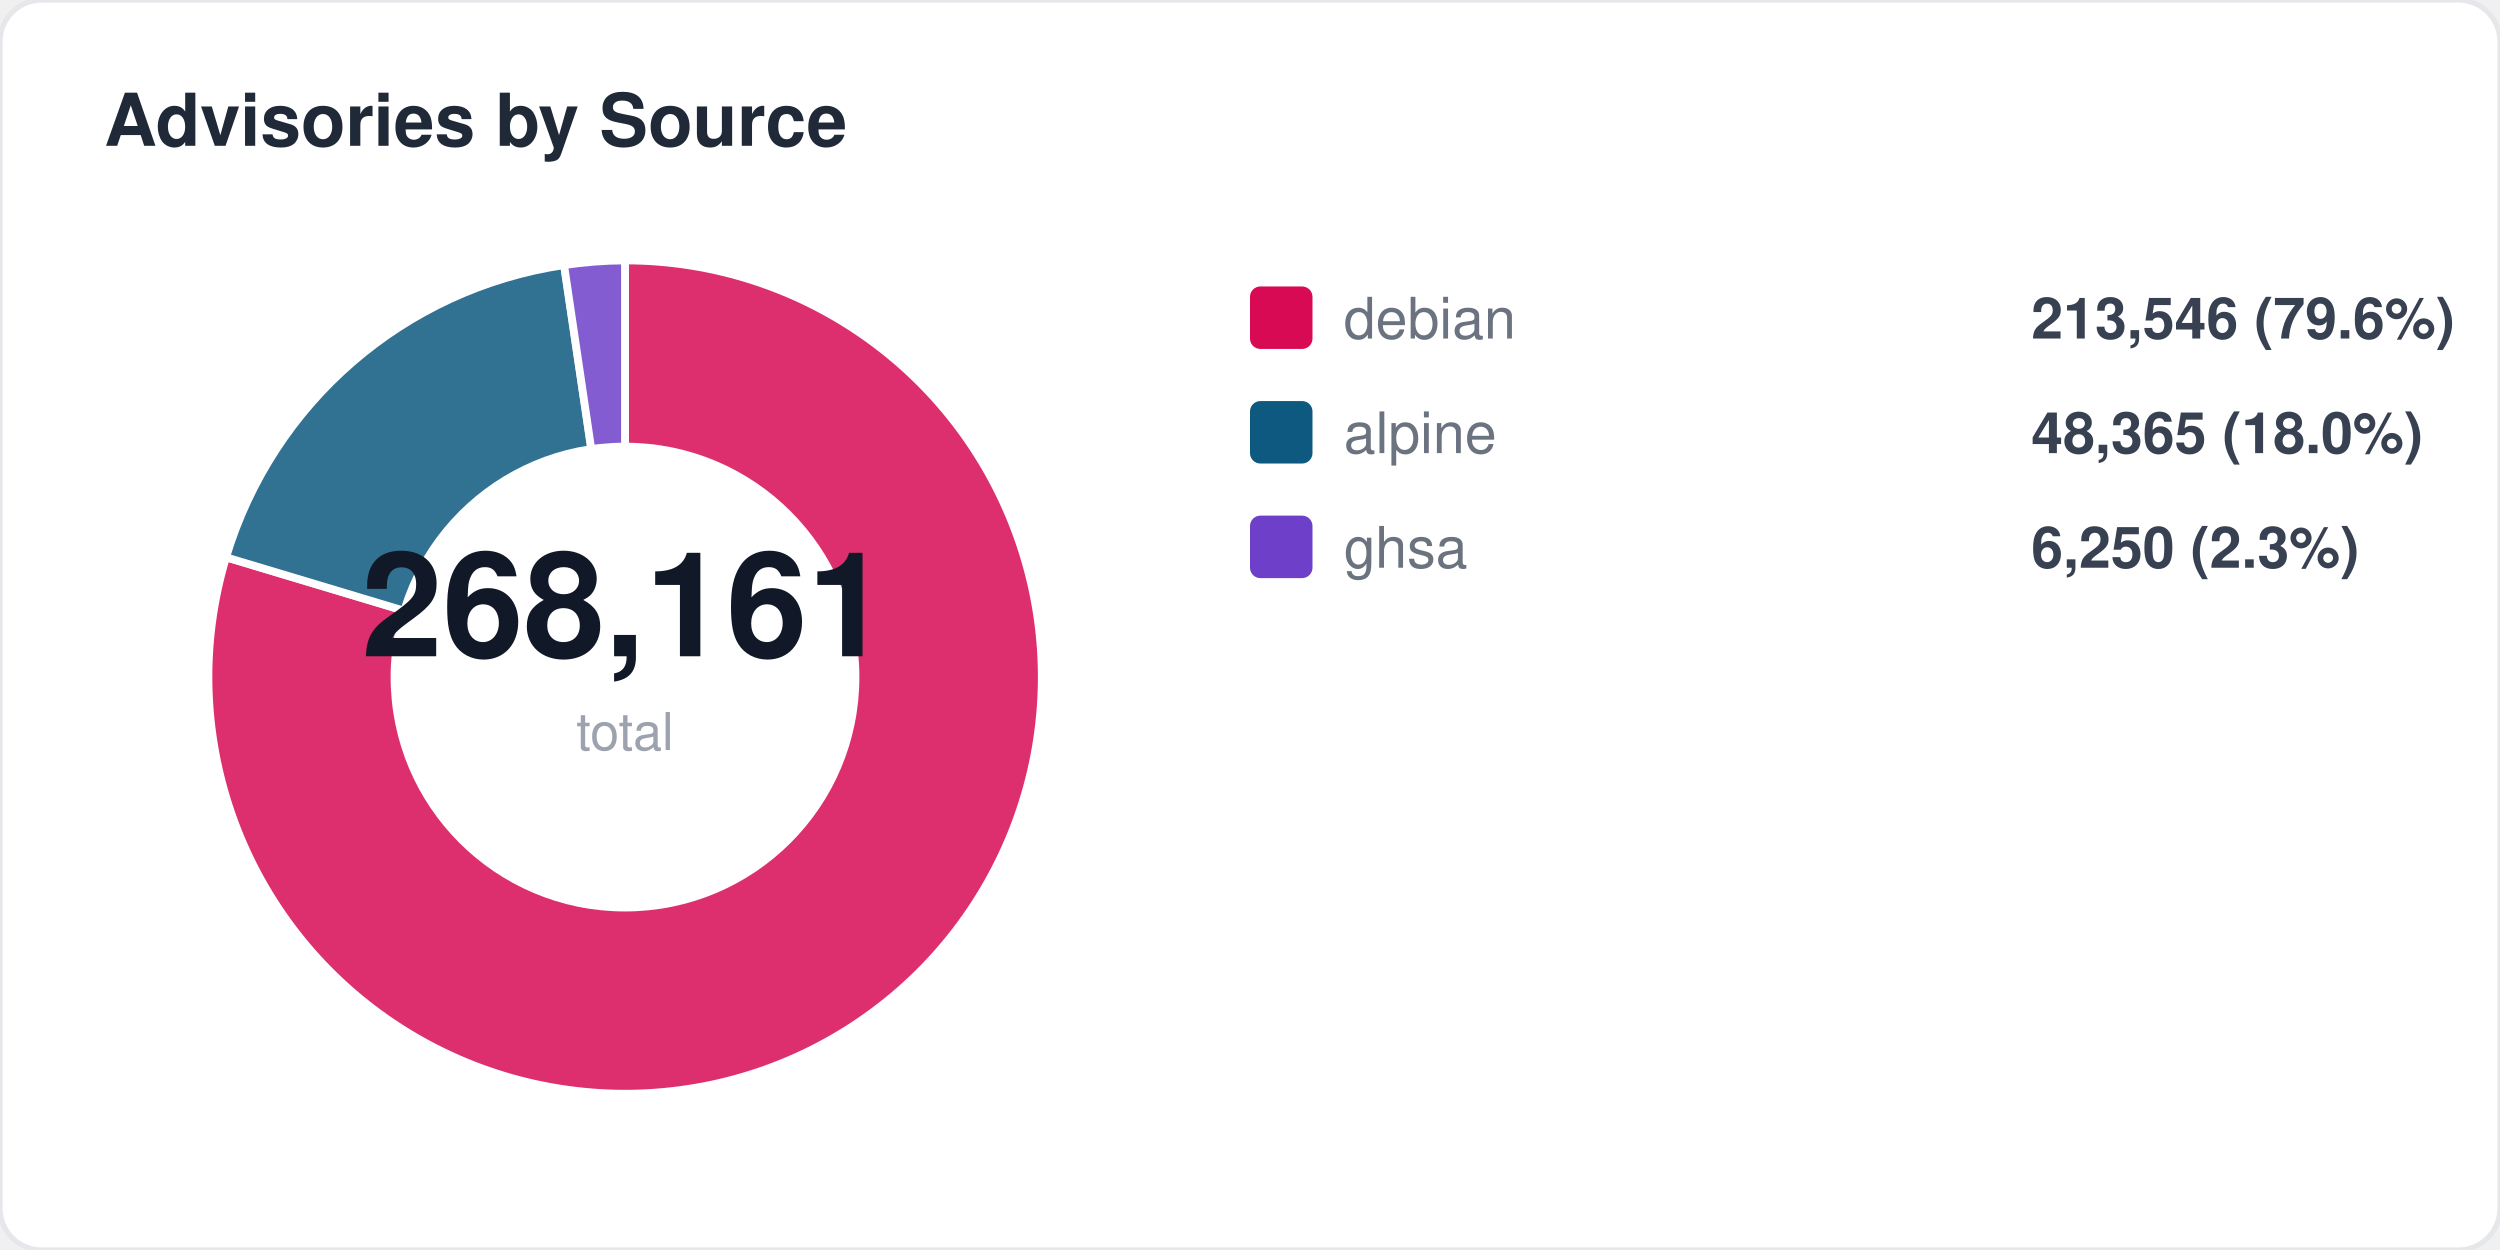
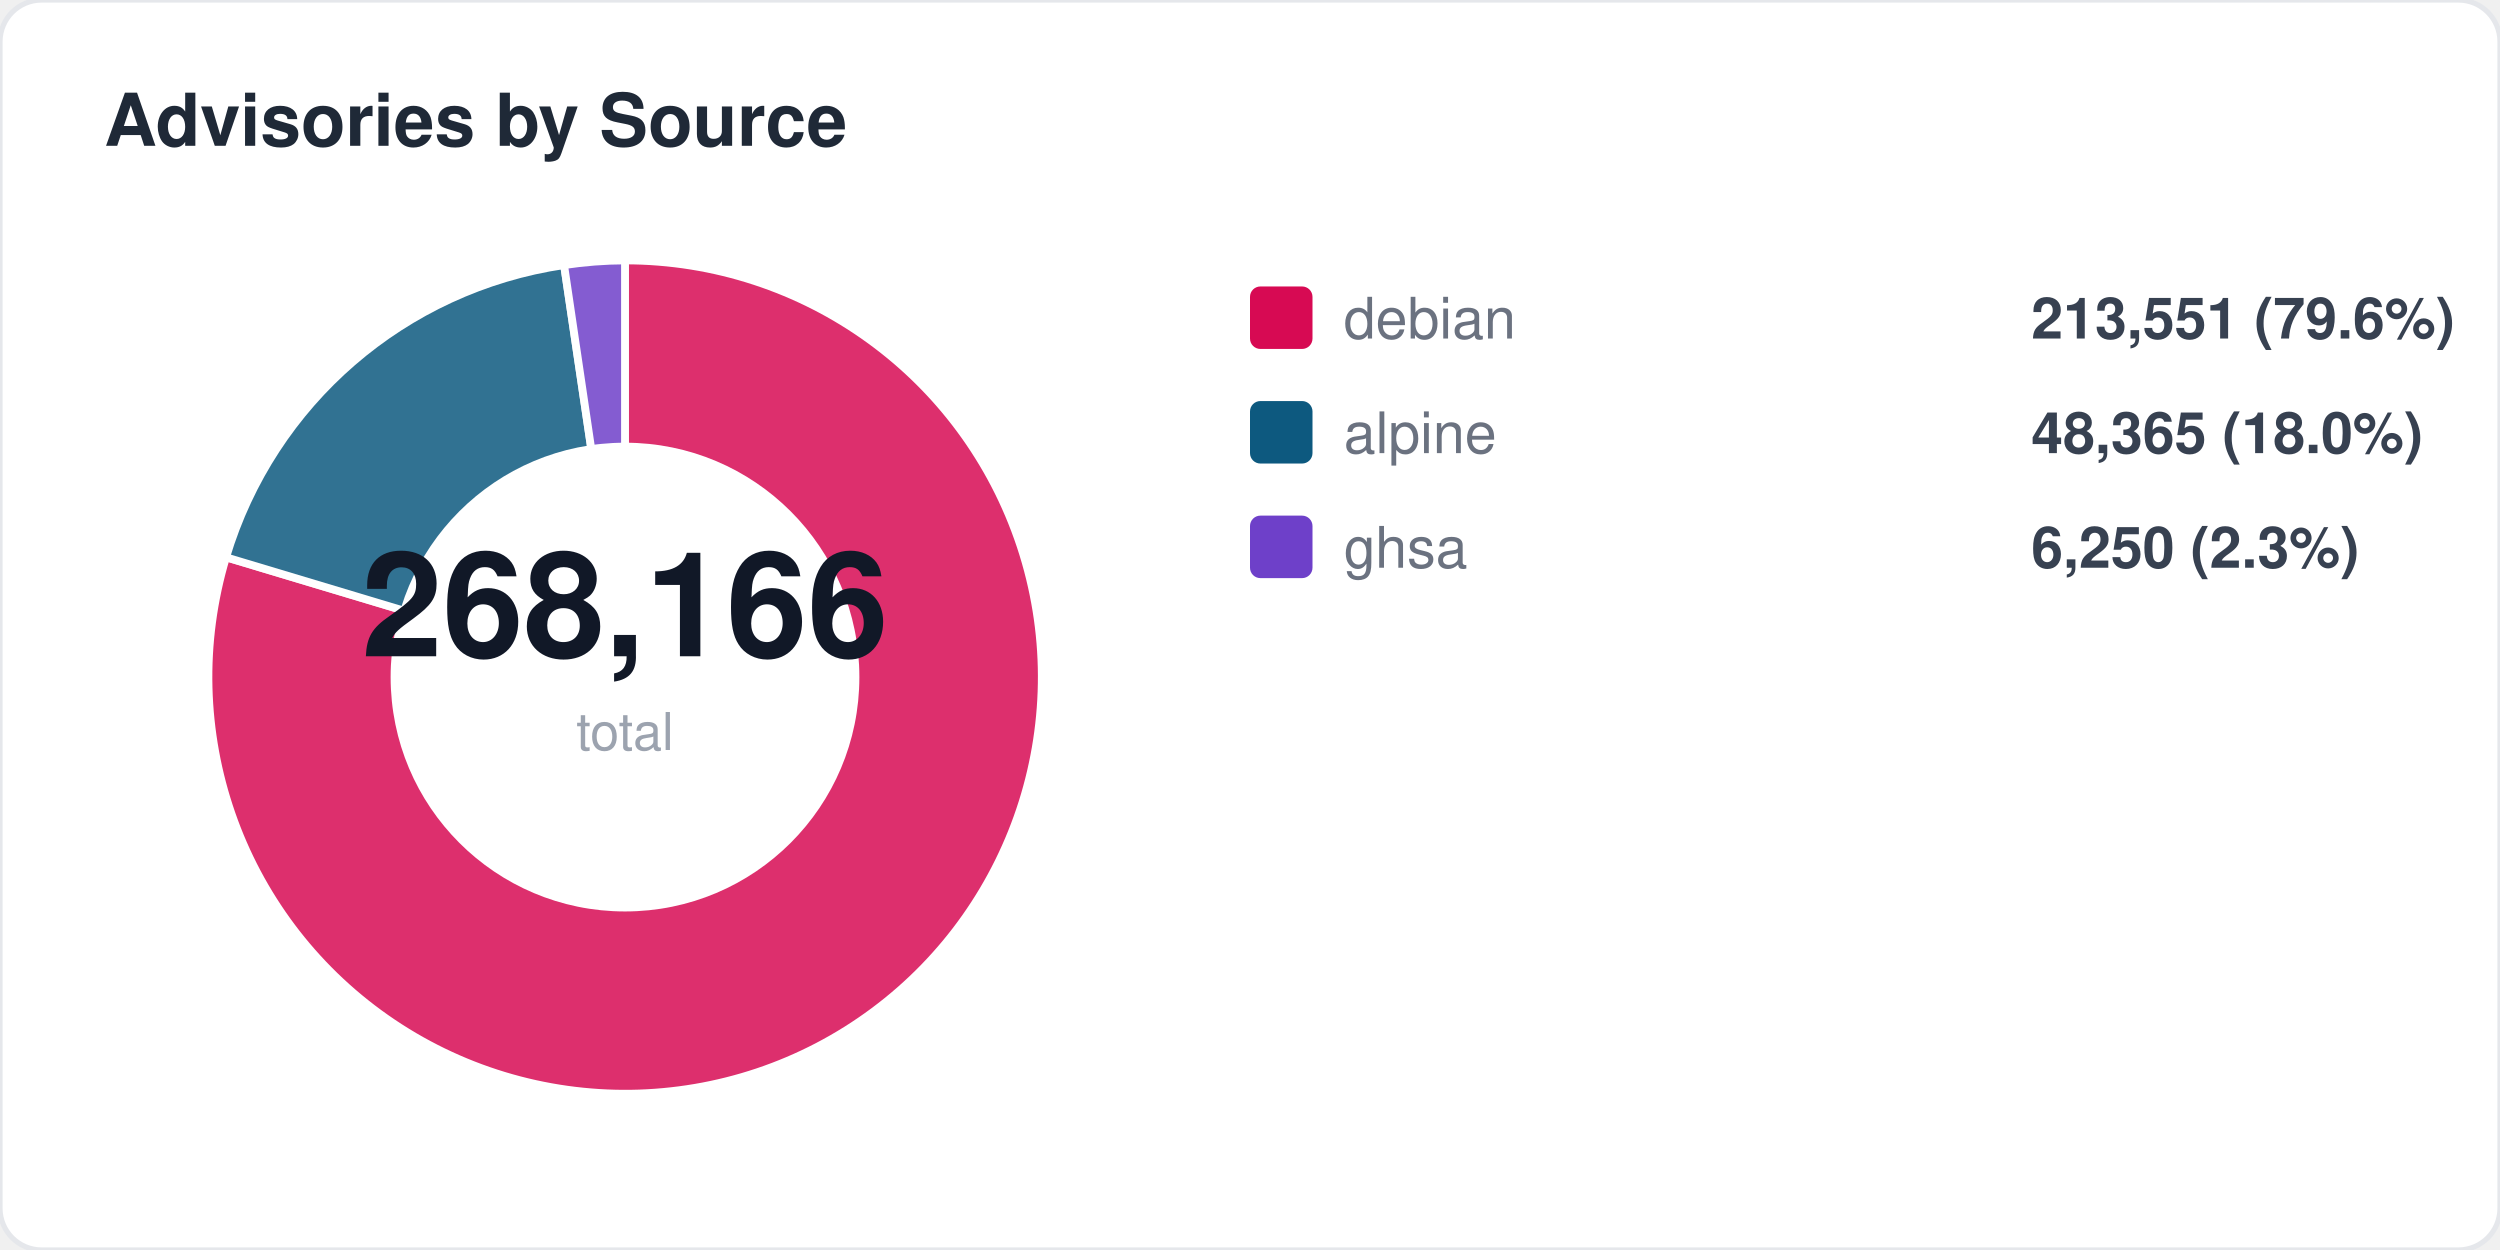
<svg xmlns="http://www.w3.org/2000/svg" width="480" height="240" viewBox="0 0 480 240" fill="none">
  <style>
  text { font-family: -apple-system, BlinkMacSystemFont, "Segoe UI", Helvetica, Arial, sans-serif; }
  .title { font-size: 14px; font-weight: 700; fill: #1f2937; }
  .label { font-size: 11px; fill: #6b7280; }
  .value { font-size: 11px; font-weight: 600; fill: #374151; }
  .big-number { font-size: 28px; font-weight: 800; fill: #111827; }
  .sub { font-size: 10px; fill: #9ca3af; }
</style>
  <rect width="480" height="240" rx="8" fill="#ffffff" stroke="#e5e7eb" stroke-width="1" />
  <text x="20" y="28" class="title">Advisories by Source</text>
  <path d="M 120 130 L 120.0 50.0 A 80 80 0 1 1 43.4 107.0 Z" fill="#d70a53" opacity="0.85" stroke="#fff" stroke-width="1.5" />
  <path d="M 120 130 L 43.4 107.0 A 80 80 0 0 1 108.3 50.9 Z" fill="#0d597f" opacity="0.85" stroke="#fff" stroke-width="1.5" />
  <path d="M 120 130 L 108.3 50.9 A 80 80 0 0 1 120.0 50.0 Z" fill="#6e40c9" opacity="0.85" stroke="#fff" stroke-width="1.5" />
  <circle cx="120" cy="130" r="45" fill="#ffffff" />
-   <text x="120" y="126" text-anchor="middle" class="big-number">268,161</text>
+   <text x="120" y="126" text-anchor="middle" class="big-number">268,166</text>
  <text x="120" y="144" text-anchor="middle" class="sub">total</text>
  <rect x="240" y="55" width="12" height="12" rx="2" fill="#d70a53" />
  <text x="258" y="65" class="label">debian</text>
-   <text x="390" y="65" class="value">213,546 (79.6%)</text>
+   <text x="390" y="65" class="value">213,551 (79.6%)</text>
  <rect x="240" y="77" width="12" height="12" rx="2" fill="#0d597f" />
  <text x="258" y="87" class="label">alpine</text>
  <text x="390" y="87" class="value">48,365 (18.0%)</text>
  <rect x="240" y="99" width="12" height="12" rx="2" fill="#6e40c9" />
  <text x="258" y="109" class="label">ghsa</text>
  <text x="390" y="109" class="value">6,250 (2.3%)</text>
</svg>
